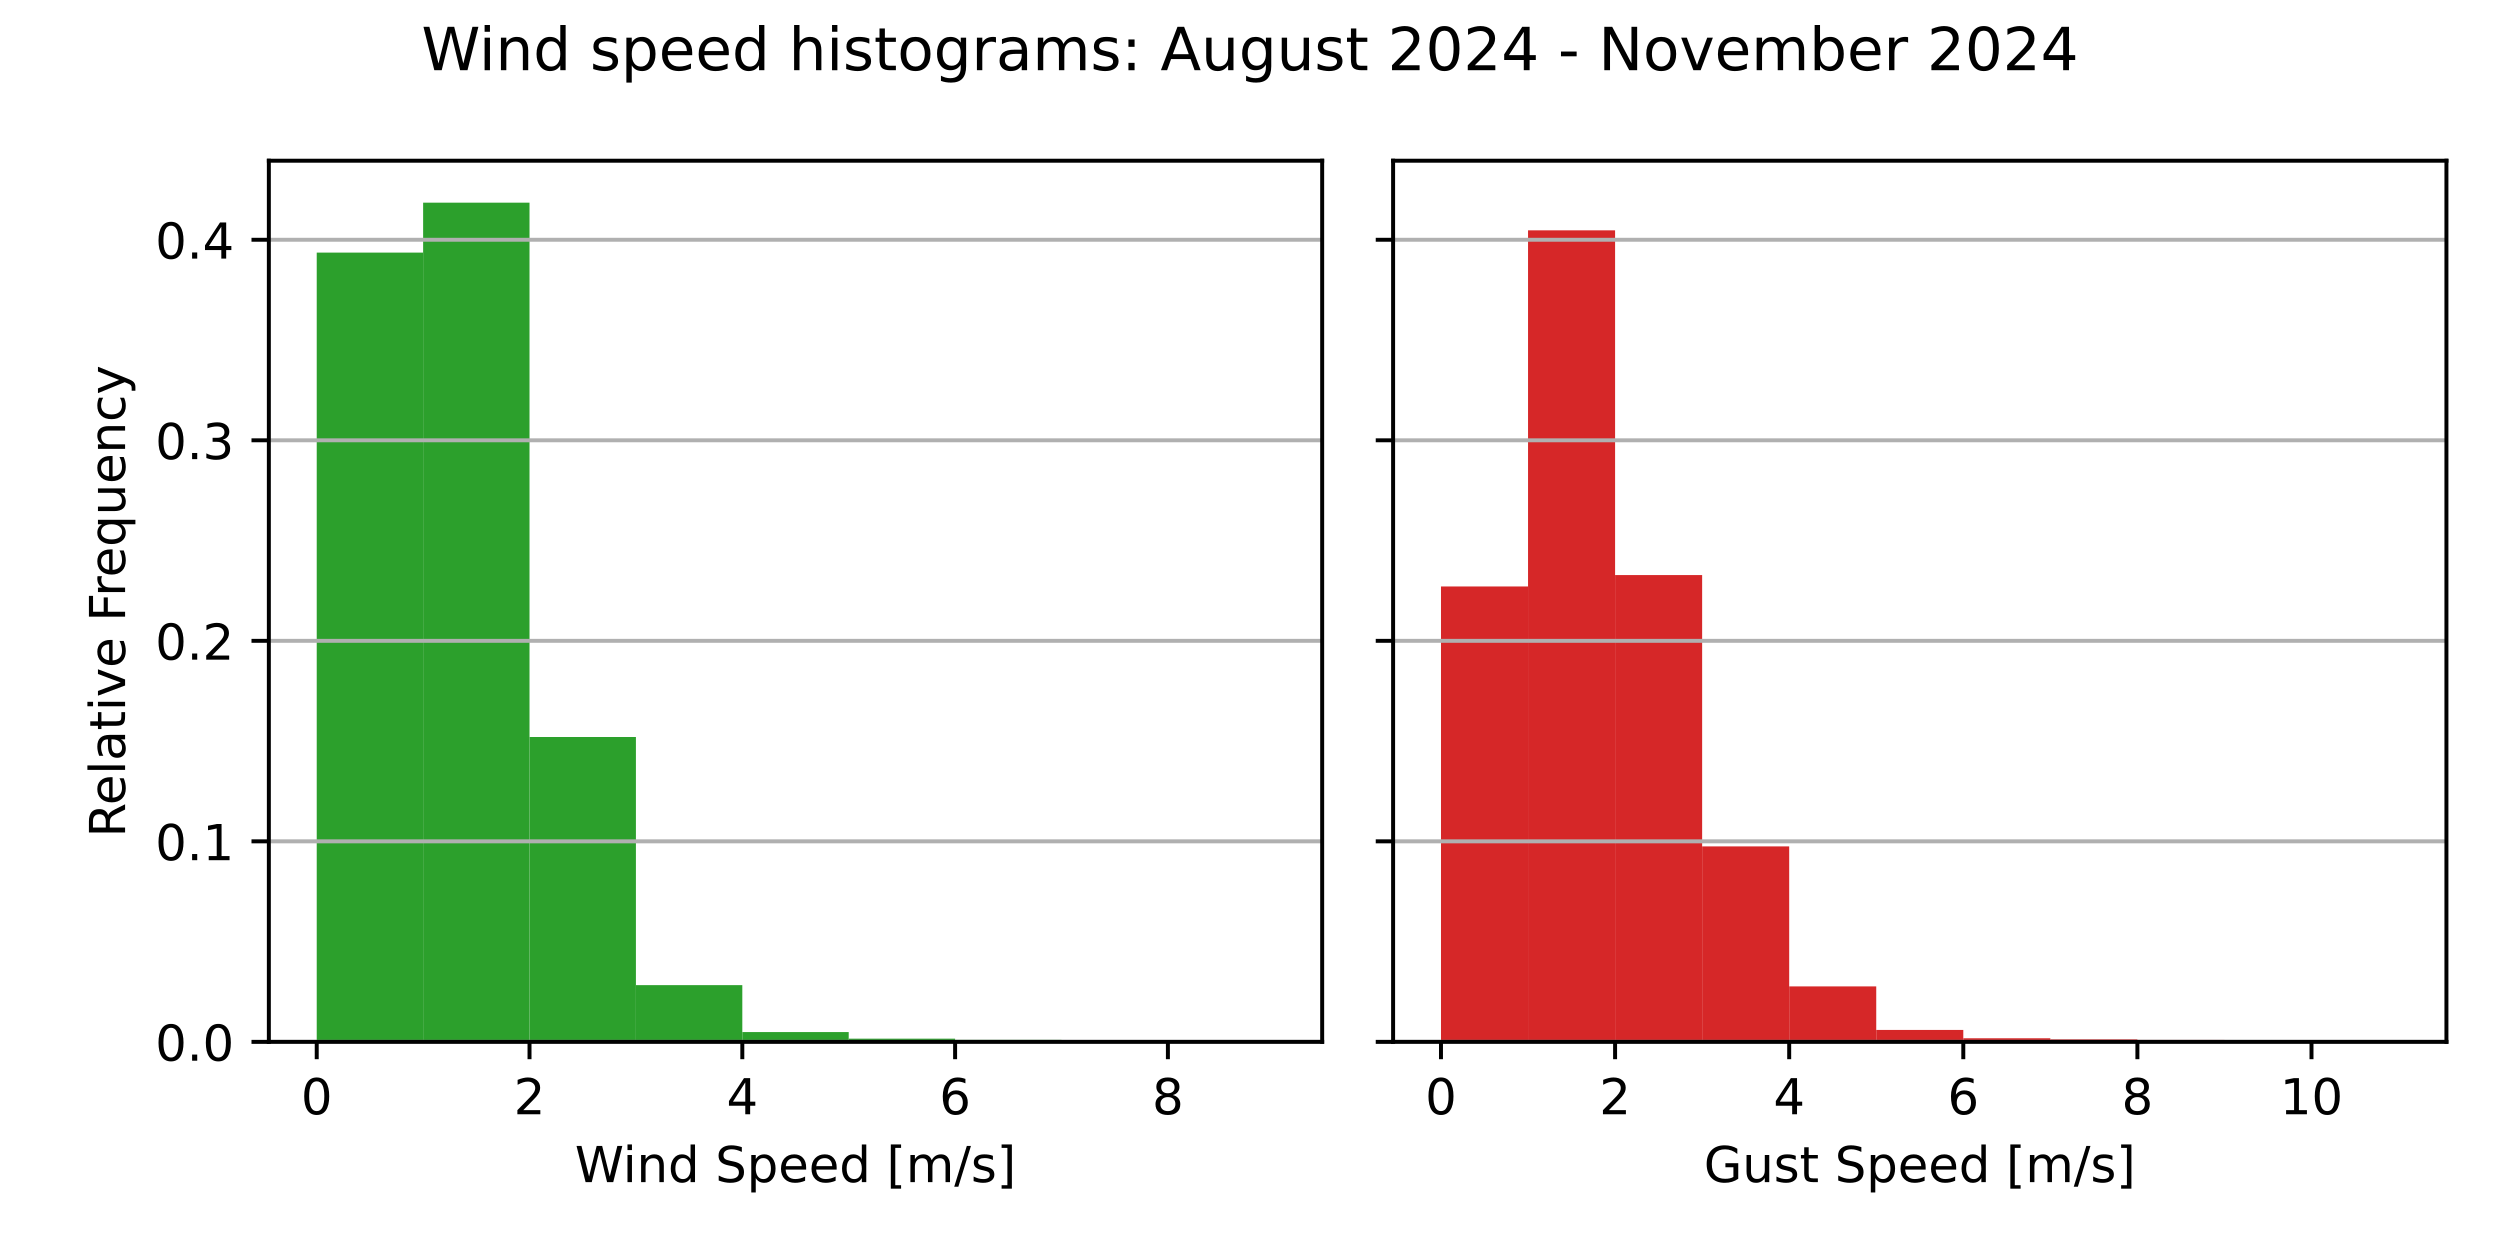
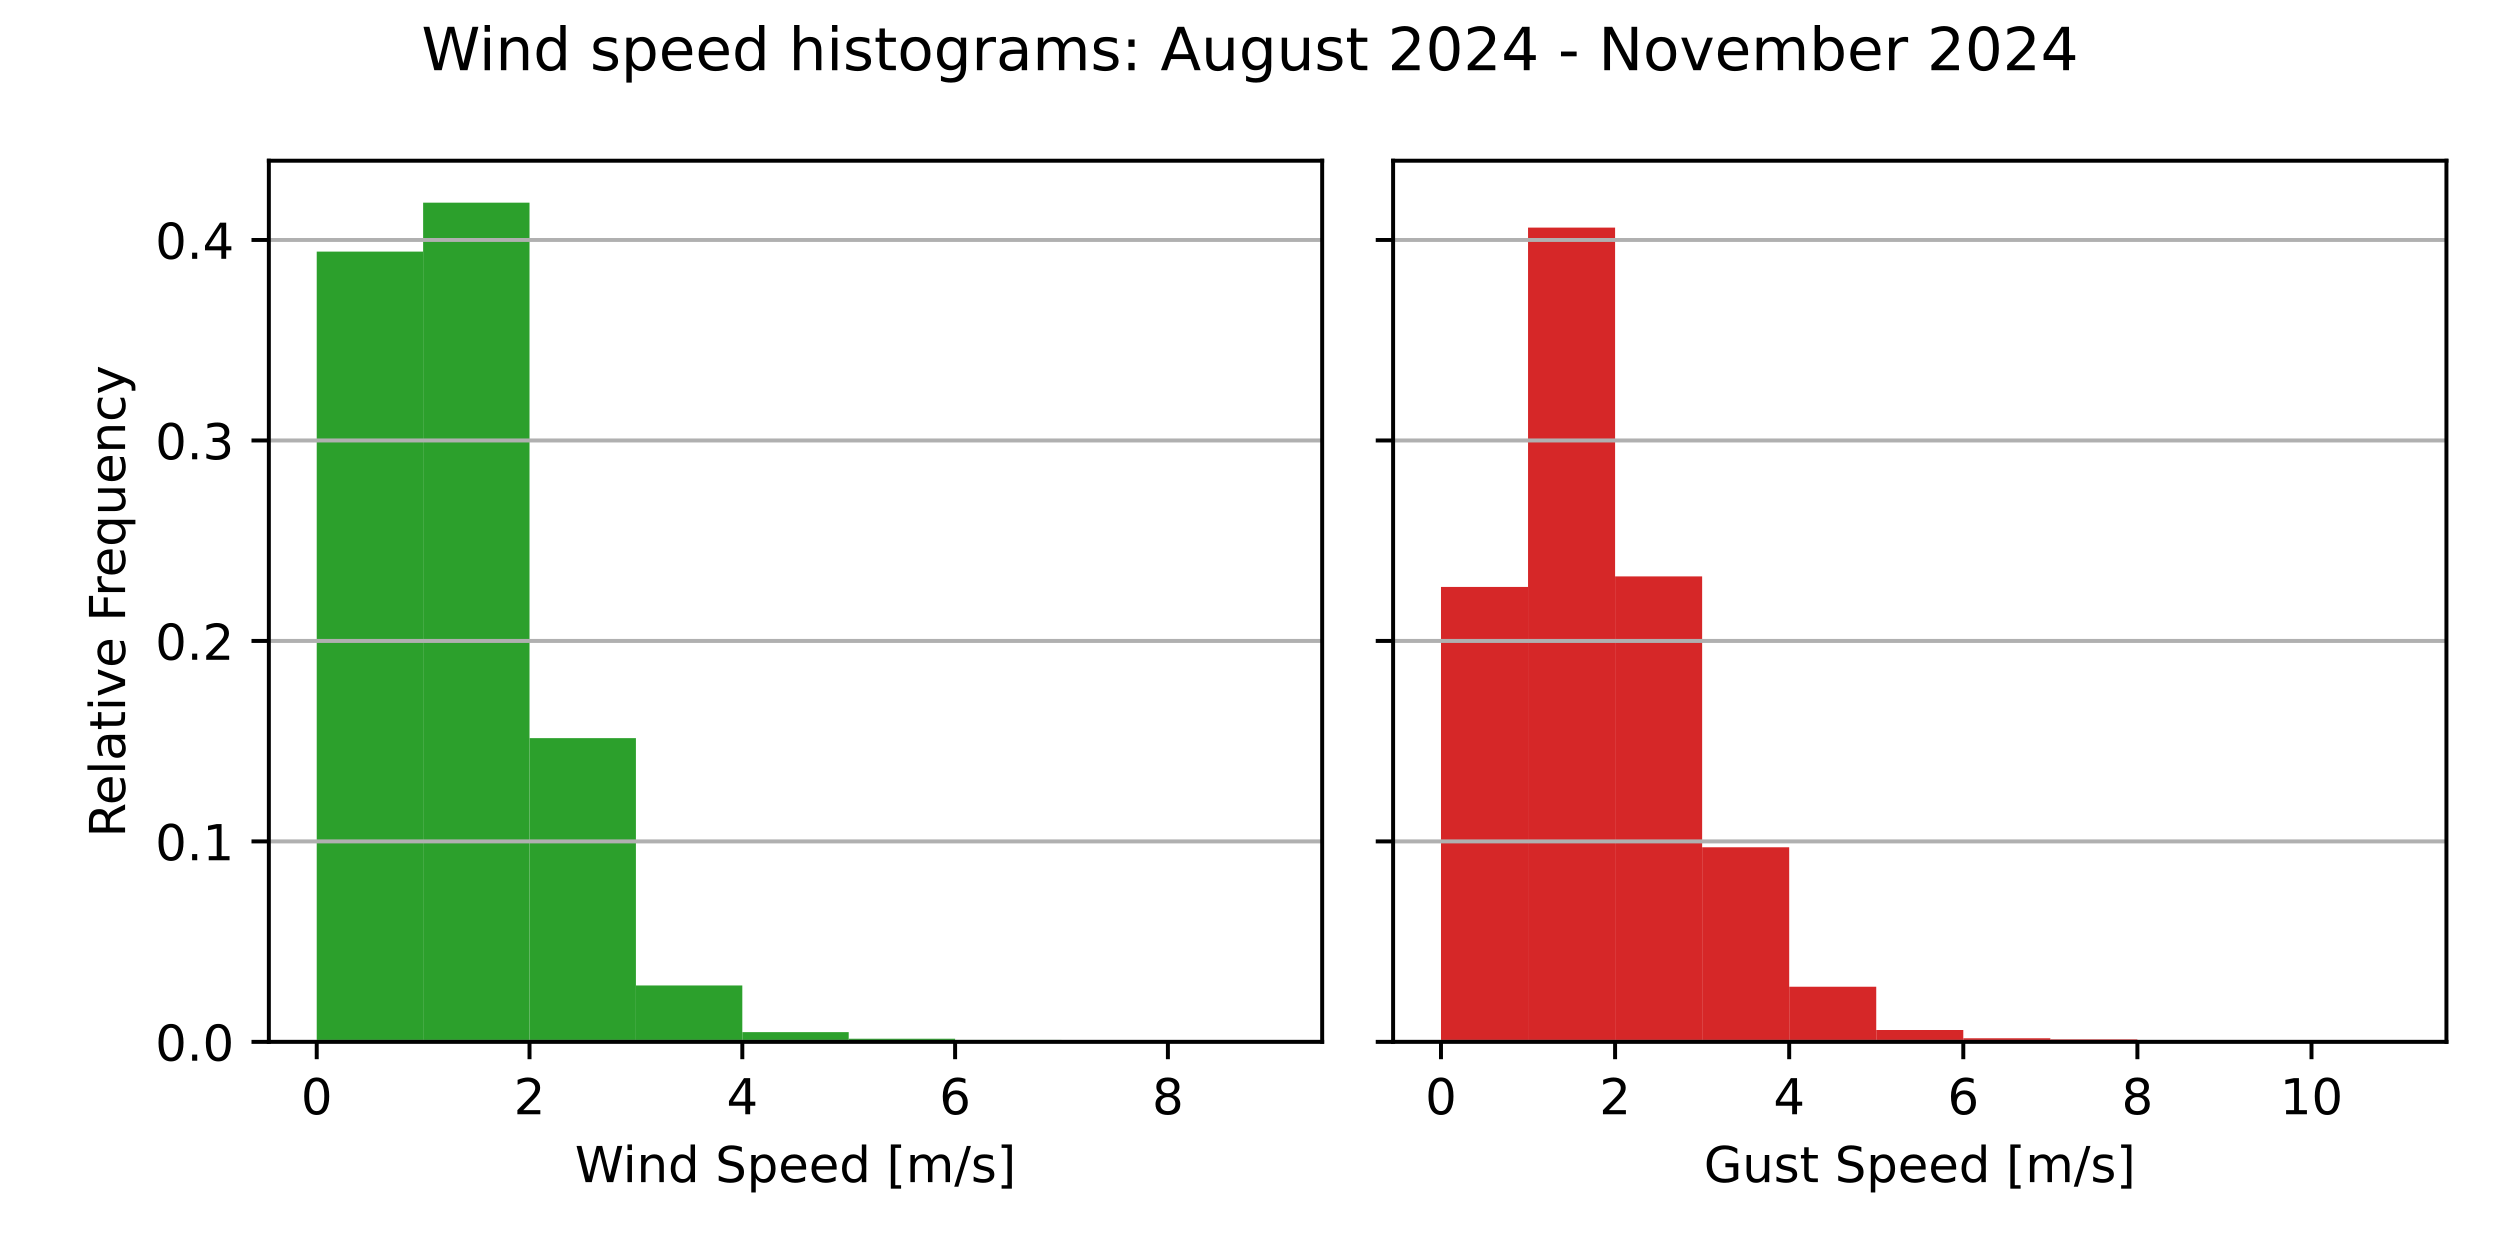
<svg xmlns="http://www.w3.org/2000/svg" xmlns:xlink="http://www.w3.org/1999/xlink" width="504pt" height="252pt" viewBox="0 0 504 252" version="1.1">
  <defs>
    <style type="text/css">*{stroke-linejoin: round; stroke-linecap: butt}</style>
  </defs>
  <g id="figure_1">
    <g id="patch_1">
      <path d="M 0 252  L 504 252  L 504 0  L 0 0  z " style="fill: #ffffff" />
    </g>
    <g id="axes_1">
      <g id="patch_2">
        <path d="M 54.2 210.04  L 266.55 210.04  L 266.55 32.4  L 54.2 32.4  z " style="fill: #ffffff" />
      </g>
      <g id="patch_3">
-         <path d="M 63.852 210.04  L 85.302 210.04  L 85.302 50.927  L 63.852 50.927  z " clip-path="url(#p590d085483)" style="fill: #2ca02c" />
+         <path d="M 63.852 210.04  L 85.302 210.04  L 85.302 50.722  L 63.852 50.722  z " clip-path="url(#p3d060047bb)" style="fill: #2ca02c" />
      </g>
      <g id="patch_4">
-         <path d="M 85.302 210.04  L 106.751 210.04  L 106.751 40.859  L 85.302 40.859  z " clip-path="url(#p590d085483)" style="fill: #2ca02c" />
+         <path d="M 85.302 210.04  L 106.751 210.04  L 106.751 40.859  L 85.302 40.859  z " clip-path="url(#p3d060047bb)" style="fill: #2ca02c" />
      </g>
      <g id="patch_5">
-         <path d="M 106.751 210.04  L 128.201 210.04  L 128.201 148.584  L 106.751 148.584  z " clip-path="url(#p590d085483)" style="fill: #2ca02c" />
+         <path d="M 106.751 210.04  L 128.201 210.04  L 128.201 148.804  L 106.751 148.804  z " clip-path="url(#p3d060047bb)" style="fill: #2ca02c" />
      </g>
      <g id="patch_6">
-         <path d="M 128.201 210.04  L 149.65 210.04  L 149.65 198.597  L 128.201 198.597  z " clip-path="url(#p590d085483)" style="fill: #2ca02c" />
+         <path d="M 128.201 210.04  L 149.65 210.04  L 149.65 198.669  L 128.201 198.669  z " clip-path="url(#p3d060047bb)" style="fill: #2ca02c" />
      </g>
      <g id="patch_7">
-         <path d="M 149.65 210.04  L 171.1 210.04  L 171.1 208.069  L 149.65 208.069  z " clip-path="url(#p590d085483)" style="fill: #2ca02c" />
+         <path d="M 149.65 210.04  L 171.1 210.04  L 171.1 208.081  L 149.65 208.081  z " clip-path="url(#p3d060047bb)" style="fill: #2ca02c" />
      </g>
      <g id="patch_8">
-         <path d="M 171.1 210.04  L 192.549 210.04  L 192.549 209.402  L 171.1 209.402  z " clip-path="url(#p590d085483)" style="fill: #2ca02c" />
+         <path d="M 171.1 210.04  L 192.549 210.04  L 192.549 209.406  L 171.1 209.406  z " clip-path="url(#p3d060047bb)" style="fill: #2ca02c" />
      </g>
      <g id="patch_9">
-         <path d="M 192.549 210.04  L 213.999 210.04  L 213.999 209.643  L 192.549 209.643  z " clip-path="url(#p590d085483)" style="fill: #2ca02c" />
+         <path d="M 192.549 210.04  L 213.999 210.04  L 213.999 209.645  L 192.549 209.645  z " clip-path="url(#p3d060047bb)" style="fill: #2ca02c" />
      </g>
      <g id="patch_10">
-         <path d="M 213.999 210.04  L 235.448 210.04  L 235.448 209.997  L 213.999 209.997  z " clip-path="url(#p590d085483)" style="fill: #2ca02c" />
+         <path d="M 213.999 210.04  L 235.448 210.04  L 235.448 209.998  L 213.999 209.998  z " clip-path="url(#p3d060047bb)" style="fill: #2ca02c" />
      </g>
      <g id="patch_11">
-         <path d="M 235.448 210.04  L 256.898 210.04  L 256.898 210.026  L 235.448 210.026  z " clip-path="url(#p590d085483)" style="fill: #2ca02c" />
+         <path d="M 235.448 210.04  L 256.898 210.04  L 256.898 210.026  L 235.448 210.026  z " clip-path="url(#p3d060047bb)" style="fill: #2ca02c" />
      </g>
      <g id="matplotlib.axis_1">
        <g id="xtick_1">
          <g id="line2d_1">
            <defs>
-               <path id="m6c59c858df" d="M 0 0  L 0 3.5  " style="stroke: #000000; stroke-width: 0.8" />
+               <path id="m83a199b4c3" d="M 0 0  L 0 3.5  " style="stroke: #000000; stroke-width: 0.8" />
            </defs>
            <g>
-               <use xlink:href="#m6c59c858df" x="63.852" y="210.04" style="stroke: #000000; stroke-width: 0.8" />
+               <use xlink:href="#m83a199b4c3" x="63.852" y="210.04" style="stroke: #000000; stroke-width: 0.8" />
            </g>
          </g>
          <g id="text_1">
            <g transform="translate(60.67102 224.6384) scale(0.1 -0.1)">
              <defs>
                <path id="DejaVuSans-30" d="M 2034 4250  Q 1547 4250 1301 3770  Q 1056 3291 1056 2328  Q 1056 1369 1301 889  Q 1547 409 2034 409  Q 2525 409 2770 889  Q 3016 1369 3016 2328  Q 3016 3291 2770 3770  Q 2525 4250 2034 4250  z M 2034 4750  Q 2819 4750 3233 4129  Q 3647 3509 3647 2328  Q 3647 1150 3233 529  Q 2819 -91 2034 -91  Q 1250 -91 836 529  Q 422 1150 422 2328  Q 422 3509 836 4129  Q 1250 4750 2034 4750  z " transform="scale(0.015625)" />
              </defs>
              <use xlink:href="#DejaVuSans-30" />
            </g>
          </g>
        </g>
        <g id="xtick_2">
          <g id="line2d_2">
            <g>
-               <use xlink:href="#m6c59c858df" x="106.751" y="210.04" style="stroke: #000000; stroke-width: 0.8" />
+               <use xlink:href="#m83a199b4c3" x="106.751" y="210.04" style="stroke: #000000; stroke-width: 0.8" />
            </g>
          </g>
          <g id="text_2">
            <g transform="translate(103.57 224.6384) scale(0.1 -0.1)">
              <defs>
                <path id="DejaVuSans-32" d="M 1228 531  L 3431 531  L 3431 0  L 469 0  L 469 531  Q 828 903 1448 1529  Q 2069 2156 2228 2338  Q 2531 2678 2651 2914  Q 2772 3150 2772 3378  Q 2772 3750 2511 3984  Q 2250 4219 1831 4219  Q 1534 4219 1204 4116  Q 875 4013 500 3803  L 500 4441  Q 881 4594 1212 4672  Q 1544 4750 1819 4750  Q 2544 4750 2975 4387  Q 3406 4025 3406 3419  Q 3406 3131 3298 2873  Q 3191 2616 2906 2266  Q 2828 2175 2409 1742  Q 1991 1309 1228 531  z " transform="scale(0.015625)" />
              </defs>
              <use xlink:href="#DejaVuSans-32" />
            </g>
          </g>
        </g>
        <g id="xtick_3">
          <g id="line2d_3">
            <g>
-               <use xlink:href="#m6c59c858df" x="149.65" y="210.04" style="stroke: #000000; stroke-width: 0.8" />
+               <use xlink:href="#m83a199b4c3" x="149.65" y="210.04" style="stroke: #000000; stroke-width: 0.8" />
            </g>
          </g>
          <g id="text_3">
            <g transform="translate(146.469 224.6384) scale(0.1 -0.1)">
              <defs>
                <path id="DejaVuSans-34" d="M 2419 4116  L 825 1625  L 2419 1625  L 2419 4116  z M 2253 4666  L 3047 4666  L 3047 1625  L 3713 1625  L 3713 1100  L 3047 1100  L 3047 0  L 2419 0  L 2419 1100  L 313 1100  L 313 1709  L 2253 4666  z " transform="scale(0.015625)" />
              </defs>
              <use xlink:href="#DejaVuSans-34" />
            </g>
          </g>
        </g>
        <g id="xtick_4">
          <g id="line2d_4">
            <g>
-               <use xlink:href="#m6c59c858df" x="192.549" y="210.04" style="stroke: #000000; stroke-width: 0.8" />
+               <use xlink:href="#m83a199b4c3" x="192.549" y="210.04" style="stroke: #000000; stroke-width: 0.8" />
            </g>
          </g>
          <g id="text_4">
            <g transform="translate(189.368 224.6384) scale(0.1 -0.1)">
              <defs>
                <path id="DejaVuSans-36" d="M 2113 2584  Q 1688 2584 1439 2293  Q 1191 2003 1191 1497  Q 1191 994 1439 701  Q 1688 409 2113 409  Q 2538 409 2786 701  Q 3034 994 3034 1497  Q 3034 2003 2786 2293  Q 2538 2584 2113 2584  z M 3366 4563  L 3366 3988  Q 3128 4100 2886 4159  Q 2644 4219 2406 4219  Q 1781 4219 1451 3797  Q 1122 3375 1075 2522  Q 1259 2794 1537 2939  Q 1816 3084 2150 3084  Q 2853 3084 3261 2657  Q 3669 2231 3669 1497  Q 3669 778 3244 343  Q 2819 -91 2113 -91  Q 1303 -91 875 529  Q 447 1150 447 2328  Q 447 3434 972 4092  Q 1497 4750 2381 4750  Q 2619 4750 2861 4703  Q 3103 4656 3366 4563  z " transform="scale(0.015625)" />
              </defs>
              <use xlink:href="#DejaVuSans-36" />
            </g>
          </g>
        </g>
        <g id="xtick_5">
          <g id="line2d_5">
            <g>
-               <use xlink:href="#m6c59c858df" x="235.448" y="210.04" style="stroke: #000000; stroke-width: 0.8" />
+               <use xlink:href="#m83a199b4c3" x="235.448" y="210.04" style="stroke: #000000; stroke-width: 0.8" />
            </g>
          </g>
          <g id="text_5">
            <g transform="translate(232.267 224.6384) scale(0.1 -0.1)">
              <defs>
                <path id="DejaVuSans-38" d="M 2034 2216  Q 1584 2216 1326 1975  Q 1069 1734 1069 1313  Q 1069 891 1326 650  Q 1584 409 2034 409  Q 2484 409 2743 651  Q 3003 894 3003 1313  Q 3003 1734 2745 1975  Q 2488 2216 2034 2216  z M 1403 2484  Q 997 2584 770 2862  Q 544 3141 544 3541  Q 544 4100 942 4425  Q 1341 4750 2034 4750  Q 2731 4750 3128 4425  Q 3525 4100 3525 3541  Q 3525 3141 3298 2862  Q 3072 2584 2669 2484  Q 3125 2378 3379 2068  Q 3634 1759 3634 1313  Q 3634 634 3220 271  Q 2806 -91 2034 -91  Q 1263 -91 848 271  Q 434 634 434 1313  Q 434 1759 690 2068  Q 947 2378 1403 2484  z M 1172 3481  Q 1172 3119 1398 2916  Q 1625 2713 2034 2713  Q 2441 2713 2670 2916  Q 2900 3119 2900 3481  Q 2900 3844 2670 4047  Q 2441 4250 2034 4250  Q 1625 4250 1398 4047  Q 1172 3844 1172 3481  z " transform="scale(0.015625)" />
              </defs>
              <use xlink:href="#DejaVuSans-38" />
            </g>
          </g>
        </g>
        <g id="text_6">
          <g transform="translate(115.8969 238.3166) scale(0.1 -0.1)">
            <defs>
              <path id="DejaVuSans-57" d="M 213 4666  L 850 4666  L 1831 722  L 2809 4666  L 3519 4666  L 4500 722  L 5478 4666  L 6119 4666  L 4947 0  L 4153 0  L 3169 4050  L 2175 0  L 1381 0  L 213 4666  z " transform="scale(0.015625)" />
              <path id="DejaVuSans-69" d="M 603 3500  L 1178 3500  L 1178 0  L 603 0  L 603 3500  z M 603 4863  L 1178 4863  L 1178 4134  L 603 4134  L 603 4863  z " transform="scale(0.015625)" />
              <path id="DejaVuSans-6e" d="M 3513 2113  L 3513 0  L 2938 0  L 2938 2094  Q 2938 2591 2744 2837  Q 2550 3084 2163 3084  Q 1697 3084 1428 2787  Q 1159 2491 1159 1978  L 1159 0  L 581 0  L 581 3500  L 1159 3500  L 1159 2956  Q 1366 3272 1645 3428  Q 1925 3584 2291 3584  Q 2894 3584 3203 3211  Q 3513 2838 3513 2113  z " transform="scale(0.015625)" />
              <path id="DejaVuSans-64" d="M 2906 2969  L 2906 4863  L 3481 4863  L 3481 0  L 2906 0  L 2906 525  Q 2725 213 2448 61  Q 2172 -91 1784 -91  Q 1150 -91 751 415  Q 353 922 353 1747  Q 353 2572 751 3078  Q 1150 3584 1784 3584  Q 2172 3584 2448 3432  Q 2725 3281 2906 2969  z M 947 1747  Q 947 1113 1208 752  Q 1469 391 1925 391  Q 2381 391 2643 752  Q 2906 1113 2906 1747  Q 2906 2381 2643 2742  Q 2381 3103 1925 3103  Q 1469 3103 1208 2742  Q 947 2381 947 1747  z " transform="scale(0.015625)" />
              <path id="DejaVuSans-20" transform="scale(0.015625)" />
              <path id="DejaVuSans-53" d="M 3425 4513  L 3425 3897  Q 3066 4069 2747 4153  Q 2428 4238 2131 4238  Q 1616 4238 1336 4038  Q 1056 3838 1056 3469  Q 1056 3159 1242 3001  Q 1428 2844 1947 2747  L 2328 2669  Q 3034 2534 3370 2195  Q 3706 1856 3706 1288  Q 3706 609 3251 259  Q 2797 -91 1919 -91  Q 1588 -91 1214 -16  Q 841 59 441 206  L 441 856  Q 825 641 1194 531  Q 1563 422 1919 422  Q 2459 422 2753 634  Q 3047 847 3047 1241  Q 3047 1584 2836 1778  Q 2625 1972 2144 2069  L 1759 2144  Q 1053 2284 737 2584  Q 422 2884 422 3419  Q 422 4038 858 4394  Q 1294 4750 2059 4750  Q 2388 4750 2728 4690  Q 3069 4631 3425 4513  z " transform="scale(0.015625)" />
              <path id="DejaVuSans-70" d="M 1159 525  L 1159 -1331  L 581 -1331  L 581 3500  L 1159 3500  L 1159 2969  Q 1341 3281 1617 3432  Q 1894 3584 2278 3584  Q 2916 3584 3314 3078  Q 3713 2572 3713 1747  Q 3713 922 3314 415  Q 2916 -91 2278 -91  Q 1894 -91 1617 61  Q 1341 213 1159 525  z M 3116 1747  Q 3116 2381 2855 2742  Q 2594 3103 2138 3103  Q 1681 3103 1420 2742  Q 1159 2381 1159 1747  Q 1159 1113 1420 752  Q 1681 391 2138 391  Q 2594 391 2855 752  Q 3116 1113 3116 1747  z " transform="scale(0.015625)" />
              <path id="DejaVuSans-65" d="M 3597 1894  L 3597 1613  L 953 1613  Q 991 1019 1311 708  Q 1631 397 2203 397  Q 2534 397 2845 478  Q 3156 559 3463 722  L 3463 178  Q 3153 47 2828 -22  Q 2503 -91 2169 -91  Q 1331 -91 842 396  Q 353 884 353 1716  Q 353 2575 817 3079  Q 1281 3584 2069 3584  Q 2775 3584 3186 3129  Q 3597 2675 3597 1894  z M 3022 2063  Q 3016 2534 2758 2815  Q 2500 3097 2075 3097  Q 1594 3097 1305 2825  Q 1016 2553 972 2059  L 3022 2063  z " transform="scale(0.015625)" />
              <path id="DejaVuSans-5b" d="M 550 4863  L 1875 4863  L 1875 4416  L 1125 4416  L 1125 -397  L 1875 -397  L 1875 -844  L 550 -844  L 550 4863  z " transform="scale(0.015625)" />
              <path id="DejaVuSans-6d" d="M 3328 2828  Q 3544 3216 3844 3400  Q 4144 3584 4550 3584  Q 5097 3584 5394 3201  Q 5691 2819 5691 2113  L 5691 0  L 5113 0  L 5113 2094  Q 5113 2597 4934 2840  Q 4756 3084 4391 3084  Q 3944 3084 3684 2787  Q 3425 2491 3425 1978  L 3425 0  L 2847 0  L 2847 2094  Q 2847 2600 2669 2842  Q 2491 3084 2119 3084  Q 1678 3084 1418 2786  Q 1159 2488 1159 1978  L 1159 0  L 581 0  L 581 3500  L 1159 3500  L 1159 2956  Q 1356 3278 1631 3431  Q 1906 3584 2284 3584  Q 2666 3584 2933 3390  Q 3200 3197 3328 2828  z " transform="scale(0.015625)" />
              <path id="DejaVuSans-2f" d="M 1625 4666  L 2156 4666  L 531 -594  L 0 -594  L 1625 4666  z " transform="scale(0.015625)" />
              <path id="DejaVuSans-73" d="M 2834 3397  L 2834 2853  Q 2591 2978 2328 3040  Q 2066 3103 1784 3103  Q 1356 3103 1142 2972  Q 928 2841 928 2578  Q 928 2378 1081 2264  Q 1234 2150 1697 2047  L 1894 2003  Q 2506 1872 2764 1633  Q 3022 1394 3022 966  Q 3022 478 2636 193  Q 2250 -91 1575 -91  Q 1294 -91 989 -36  Q 684 19 347 128  L 347 722  Q 666 556 975 473  Q 1284 391 1588 391  Q 1994 391 2212 530  Q 2431 669 2431 922  Q 2431 1156 2273 1281  Q 2116 1406 1581 1522  L 1381 1569  Q 847 1681 609 1914  Q 372 2147 372 2553  Q 372 3047 722 3315  Q 1072 3584 1716 3584  Q 2034 3584 2315 3537  Q 2597 3491 2834 3397  z " transform="scale(0.015625)" />
              <path id="DejaVuSans-5d" d="M 1947 4863  L 1947 -844  L 622 -844  L 622 -397  L 1369 -397  L 1369 4416  L 622 4416  L 622 4863  L 1947 4863  z " transform="scale(0.015625)" />
            </defs>
            <use xlink:href="#DejaVuSans-57" />
            <use xlink:href="#DejaVuSans-69" x="96.627" />
            <use xlink:href="#DejaVuSans-6e" x="124.41" />
            <use xlink:href="#DejaVuSans-64" x="187.789" />
            <use xlink:href="#DejaVuSans-20" x="251.266" />
            <use xlink:href="#DejaVuSans-53" x="283.053" />
            <use xlink:href="#DejaVuSans-70" x="346.529" />
            <use xlink:href="#DejaVuSans-65" x="410.006" />
            <use xlink:href="#DejaVuSans-65" x="471.529" />
            <use xlink:href="#DejaVuSans-64" x="533.053" />
            <use xlink:href="#DejaVuSans-20" x="596.529" />
            <use xlink:href="#DejaVuSans-5b" x="628.316" />
            <use xlink:href="#DejaVuSans-6d" x="667.33" />
            <use xlink:href="#DejaVuSans-2f" x="764.742" />
            <use xlink:href="#DejaVuSans-73" x="798.434" />
            <use xlink:href="#DejaVuSans-5d" x="850.533" />
          </g>
        </g>
      </g>
      <g id="matplotlib.axis_2">
        <g id="ytick_1">
          <g id="line2d_6">
-             <path d="M 54.2 210.04  L 266.55 210.04  " clip-path="url(#p590d085483)" style="fill: none; stroke: #b0b0b0; stroke-width: 0.8; stroke-linecap: square" />
+             <path d="M 54.2 210.04  L 266.55 210.04  " clip-path="url(#p3d060047bb)" style="fill: none; stroke: #b0b0b0; stroke-width: 0.8; stroke-linecap: square" />
          </g>
          <g id="line2d_7">
            <defs>
-               <path id="mb89ee8b2ed" d="M 0 0  L -3.5 0  " style="stroke: #000000; stroke-width: 0.8" />
+               <path id="mc10ee9597a" d="M 0 0  L -3.5 0  " style="stroke: #000000; stroke-width: 0.8" />
            </defs>
            <g>
-               <use xlink:href="#mb89ee8b2ed" x="54.2" y="210.04" style="stroke: #000000; stroke-width: 0.8" />
+               <use xlink:href="#mc10ee9597a" x="54.2" y="210.04" style="stroke: #000000; stroke-width: 0.8" />
            </g>
          </g>
          <g id="text_7">
            <g transform="translate(31.29688 213.8392) scale(0.1 -0.1)">
              <defs>
                <path id="DejaVuSans-2e" d="M 684 794  L 1344 794  L 1344 0  L 684 0  L 684 794  z " transform="scale(0.015625)" />
              </defs>
              <use xlink:href="#DejaVuSans-30" />
              <use xlink:href="#DejaVuSans-2e" x="63.623" />
              <use xlink:href="#DejaVuSans-30" x="95.41" />
            </g>
          </g>
        </g>
        <g id="ytick_2">
          <g id="line2d_8">
-             <path d="M 54.2 169.614  L 266.55 169.614  " clip-path="url(#p590d085483)" style="fill: none; stroke: #b0b0b0; stroke-width: 0.8; stroke-linecap: square" />
+             <path d="M 54.2 169.625  L 266.55 169.625  " clip-path="url(#p3d060047bb)" style="fill: none; stroke: #b0b0b0; stroke-width: 0.8; stroke-linecap: square" />
          </g>
          <g id="line2d_9">
            <g>
-               <use xlink:href="#mb89ee8b2ed" x="54.2" y="169.614" style="stroke: #000000; stroke-width: 0.8" />
+               <use xlink:href="#mc10ee9597a" x="54.2" y="169.625" style="stroke: #000000; stroke-width: 0.8" />
            </g>
          </g>
          <g id="text_8">
-             <g transform="translate(31.29688 173.4136) scale(0.1 -0.1)">
+             <g transform="translate(31.29688 173.4243) scale(0.1 -0.1)">
              <defs>
                <path id="DejaVuSans-31" d="M 794 531  L 1825 531  L 1825 4091  L 703 3866  L 703 4441  L 1819 4666  L 2450 4666  L 2450 531  L 3481 531  L 3481 0  L 794 0  L 794 531  z " transform="scale(0.015625)" />
              </defs>
              <use xlink:href="#DejaVuSans-30" />
              <use xlink:href="#DejaVuSans-2e" x="63.623" />
              <use xlink:href="#DejaVuSans-31" x="95.41" />
            </g>
          </g>
        </g>
        <g id="ytick_3">
          <g id="line2d_10">
-             <path d="M 54.2 129.189  L 266.55 129.189  " clip-path="url(#p590d085483)" style="fill: none; stroke: #b0b0b0; stroke-width: 0.8; stroke-linecap: square" />
+             <path d="M 54.2 129.21  L 266.55 129.21  " clip-path="url(#p3d060047bb)" style="fill: none; stroke: #b0b0b0; stroke-width: 0.8; stroke-linecap: square" />
          </g>
          <g id="line2d_11">
            <g>
-               <use xlink:href="#mb89ee8b2ed" x="54.2" y="129.189" style="stroke: #000000; stroke-width: 0.8" />
+               <use xlink:href="#mc10ee9597a" x="54.2" y="129.21" style="stroke: #000000; stroke-width: 0.8" />
            </g>
          </g>
          <g id="text_9">
-             <g transform="translate(31.29688 132.988) scale(0.1 -0.1)">
+             <g transform="translate(31.29688 133.0094) scale(0.1 -0.1)">
              <use xlink:href="#DejaVuSans-30" />
              <use xlink:href="#DejaVuSans-2e" x="63.623" />
              <use xlink:href="#DejaVuSans-32" x="95.41" />
            </g>
          </g>
        </g>
        <g id="ytick_4">
          <g id="line2d_12">
-             <path d="M 54.2 88.763  L 266.55 88.763  " clip-path="url(#p590d085483)" style="fill: none; stroke: #b0b0b0; stroke-width: 0.8; stroke-linecap: square" />
+             <path d="M 54.2 88.795  L 266.55 88.795  " clip-path="url(#p3d060047bb)" style="fill: none; stroke: #b0b0b0; stroke-width: 0.8; stroke-linecap: square" />
          </g>
          <g id="line2d_13">
            <g>
-               <use xlink:href="#mb89ee8b2ed" x="54.2" y="88.763" style="stroke: #000000; stroke-width: 0.8" />
+               <use xlink:href="#mc10ee9597a" x="54.2" y="88.795" style="stroke: #000000; stroke-width: 0.8" />
            </g>
          </g>
          <g id="text_10">
-             <g transform="translate(31.29688 92.56238) scale(0.1 -0.1)">
+             <g transform="translate(31.29688 92.59451) scale(0.1 -0.1)">
              <defs>
                <path id="DejaVuSans-33" d="M 2597 2516  Q 3050 2419 3304 2112  Q 3559 1806 3559 1356  Q 3559 666 3084 287  Q 2609 -91 1734 -91  Q 1441 -91 1130 -33  Q 819 25 488 141  L 488 750  Q 750 597 1062 519  Q 1375 441 1716 441  Q 2309 441 2620 675  Q 2931 909 2931 1356  Q 2931 1769 2642 2001  Q 2353 2234 1838 2234  L 1294 2234  L 1294 2753  L 1863 2753  Q 2328 2753 2575 2939  Q 2822 3125 2822 3475  Q 2822 3834 2567 4026  Q 2313 4219 1838 4219  Q 1578 4219 1281 4162  Q 984 4106 628 3988  L 628 4550  Q 988 4650 1302 4700  Q 1616 4750 1894 4750  Q 2613 4750 3031 4423  Q 3450 4097 3450 3541  Q 3450 3153 3228 2886  Q 3006 2619 2597 2516  z " transform="scale(0.015625)" />
              </defs>
              <use xlink:href="#DejaVuSans-30" />
              <use xlink:href="#DejaVuSans-2e" x="63.623" />
              <use xlink:href="#DejaVuSans-33" x="95.41" />
            </g>
          </g>
        </g>
        <g id="ytick_5">
          <g id="line2d_14">
-             <path d="M 54.2 48.338  L 266.55 48.338  " clip-path="url(#p590d085483)" style="fill: none; stroke: #b0b0b0; stroke-width: 0.8; stroke-linecap: square" />
+             <path d="M 54.2 48.38  L 266.55 48.38  " clip-path="url(#p3d060047bb)" style="fill: none; stroke: #b0b0b0; stroke-width: 0.8; stroke-linecap: square" />
          </g>
          <g id="line2d_15">
            <g>
-               <use xlink:href="#mb89ee8b2ed" x="54.2" y="48.338" style="stroke: #000000; stroke-width: 0.8" />
+               <use xlink:href="#mc10ee9597a" x="54.2" y="48.38" style="stroke: #000000; stroke-width: 0.8" />
            </g>
          </g>
          <g id="text_11">
-             <g transform="translate(31.29688 52.13677) scale(0.1 -0.1)">
+             <g transform="translate(31.29688 52.17961) scale(0.1 -0.1)">
              <use xlink:href="#DejaVuSans-30" />
              <use xlink:href="#DejaVuSans-2e" x="63.623" />
              <use xlink:href="#DejaVuSans-34" x="95.41" />
            </g>
          </g>
        </g>
        <g id="text_12">
          <g transform="translate(25.21719 168.8028) rotate(-90) scale(0.1 -0.1)">
            <defs>
              <path id="DejaVuSans-52" d="M 2841 2188  Q 3044 2119 3236 1894  Q 3428 1669 3622 1275  L 4263 0  L 3584 0  L 2988 1197  Q 2756 1666 2539 1819  Q 2322 1972 1947 1972  L 1259 1972  L 1259 0  L 628 0  L 628 4666  L 2053 4666  Q 2853 4666 3247 4331  Q 3641 3997 3641 3322  Q 3641 2881 3436 2590  Q 3231 2300 2841 2188  z M 1259 4147  L 1259 2491  L 2053 2491  Q 2509 2491 2742 2702  Q 2975 2913 2975 3322  Q 2975 3731 2742 3939  Q 2509 4147 2053 4147  L 1259 4147  z " transform="scale(0.015625)" />
              <path id="DejaVuSans-6c" d="M 603 4863  L 1178 4863  L 1178 0  L 603 0  L 603 4863  z " transform="scale(0.015625)" />
              <path id="DejaVuSans-61" d="M 2194 1759  Q 1497 1759 1228 1600  Q 959 1441 959 1056  Q 959 750 1161 570  Q 1363 391 1709 391  Q 2188 391 2477 730  Q 2766 1069 2766 1631  L 2766 1759  L 2194 1759  z M 3341 1997  L 3341 0  L 2766 0  L 2766 531  Q 2569 213 2275 61  Q 1981 -91 1556 -91  Q 1019 -91 701 211  Q 384 513 384 1019  Q 384 1609 779 1909  Q 1175 2209 1959 2209  L 2766 2209  L 2766 2266  Q 2766 2663 2505 2880  Q 2244 3097 1772 3097  Q 1472 3097 1187 3025  Q 903 2953 641 2809  L 641 3341  Q 956 3463 1253 3523  Q 1550 3584 1831 3584  Q 2591 3584 2966 3190  Q 3341 2797 3341 1997  z " transform="scale(0.015625)" />
              <path id="DejaVuSans-74" d="M 1172 4494  L 1172 3500  L 2356 3500  L 2356 3053  L 1172 3053  L 1172 1153  Q 1172 725 1289 603  Q 1406 481 1766 481  L 2356 481  L 2356 0  L 1766 0  Q 1100 0 847 248  Q 594 497 594 1153  L 594 3053  L 172 3053  L 172 3500  L 594 3500  L 594 4494  L 1172 4494  z " transform="scale(0.015625)" />
              <path id="DejaVuSans-76" d="M 191 3500  L 800 3500  L 1894 563  L 2988 3500  L 3597 3500  L 2284 0  L 1503 0  L 191 3500  z " transform="scale(0.015625)" />
              <path id="DejaVuSans-46" d="M 628 4666  L 3309 4666  L 3309 4134  L 1259 4134  L 1259 2759  L 3109 2759  L 3109 2228  L 1259 2228  L 1259 0  L 628 0  L 628 4666  z " transform="scale(0.015625)" />
              <path id="DejaVuSans-72" d="M 2631 2963  Q 2534 3019 2420 3045  Q 2306 3072 2169 3072  Q 1681 3072 1420 2755  Q 1159 2438 1159 1844  L 1159 0  L 581 0  L 581 3500  L 1159 3500  L 1159 2956  Q 1341 3275 1631 3429  Q 1922 3584 2338 3584  Q 2397 3584 2469 3576  Q 2541 3569 2628 3553  L 2631 2963  z " transform="scale(0.015625)" />
              <path id="DejaVuSans-71" d="M 947 1747  Q 947 1113 1208 752  Q 1469 391 1925 391  Q 2381 391 2643 752  Q 2906 1113 2906 1747  Q 2906 2381 2643 2742  Q 2381 3103 1925 3103  Q 1469 3103 1208 2742  Q 947 2381 947 1747  z M 2906 525  Q 2725 213 2448 61  Q 2172 -91 1784 -91  Q 1150 -91 751 415  Q 353 922 353 1747  Q 353 2572 751 3078  Q 1150 3584 1784 3584  Q 2172 3584 2448 3432  Q 2725 3281 2906 2969  L 2906 3500  L 3481 3500  L 3481 -1331  L 2906 -1331  L 2906 525  z " transform="scale(0.015625)" />
              <path id="DejaVuSans-75" d="M 544 1381  L 544 3500  L 1119 3500  L 1119 1403  Q 1119 906 1312 657  Q 1506 409 1894 409  Q 2359 409 2629 706  Q 2900 1003 2900 1516  L 2900 3500  L 3475 3500  L 3475 0  L 2900 0  L 2900 538  Q 2691 219 2414 64  Q 2138 -91 1772 -91  Q 1169 -91 856 284  Q 544 659 544 1381  z M 1991 3584  L 1991 3584  z " transform="scale(0.015625)" />
              <path id="DejaVuSans-63" d="M 3122 3366  L 3122 2828  Q 2878 2963 2633 3030  Q 2388 3097 2138 3097  Q 1578 3097 1268 2742  Q 959 2388 959 1747  Q 959 1106 1268 751  Q 1578 397 2138 397  Q 2388 397 2633 464  Q 2878 531 3122 666  L 3122 134  Q 2881 22 2623 -34  Q 2366 -91 2075 -91  Q 1284 -91 818 406  Q 353 903 353 1747  Q 353 2603 823 3093  Q 1294 3584 2113 3584  Q 2378 3584 2631 3529  Q 2884 3475 3122 3366  z " transform="scale(0.015625)" />
              <path id="DejaVuSans-79" d="M 2059 -325  Q 1816 -950 1584 -1140  Q 1353 -1331 966 -1331  L 506 -1331  L 506 -850  L 844 -850  Q 1081 -850 1212 -737  Q 1344 -625 1503 -206  L 1606 56  L 191 3500  L 800 3500  L 1894 763  L 2988 3500  L 3597 3500  L 2059 -325  z " transform="scale(0.015625)" />
            </defs>
            <use xlink:href="#DejaVuSans-52" />
            <use xlink:href="#DejaVuSans-65" x="64.982" />
            <use xlink:href="#DejaVuSans-6c" x="126.506" />
            <use xlink:href="#DejaVuSans-61" x="154.289" />
            <use xlink:href="#DejaVuSans-74" x="215.568" />
            <use xlink:href="#DejaVuSans-69" x="254.777" />
            <use xlink:href="#DejaVuSans-76" x="282.561" />
            <use xlink:href="#DejaVuSans-65" x="341.74" />
            <use xlink:href="#DejaVuSans-20" x="403.264" />
            <use xlink:href="#DejaVuSans-46" x="435.051" />
            <use xlink:href="#DejaVuSans-72" x="485.32" />
            <use xlink:href="#DejaVuSans-65" x="524.184" />
            <use xlink:href="#DejaVuSans-71" x="585.707" />
            <use xlink:href="#DejaVuSans-75" x="649.184" />
            <use xlink:href="#DejaVuSans-65" x="712.562" />
            <use xlink:href="#DejaVuSans-6e" x="774.086" />
            <use xlink:href="#DejaVuSans-63" x="837.465" />
            <use xlink:href="#DejaVuSans-79" x="892.445" />
          </g>
        </g>
      </g>
      <g id="patch_12">
        <path d="M 54.2 210.04  L 54.2 32.4  " style="fill: none; stroke: #000000; stroke-width: 0.8; stroke-linejoin: miter; stroke-linecap: square" />
      </g>
      <g id="patch_13">
        <path d="M 266.55 210.04  L 266.55 32.4  " style="fill: none; stroke: #000000; stroke-width: 0.8; stroke-linejoin: miter; stroke-linecap: square" />
      </g>
      <g id="patch_14">
        <path d="M 54.2 210.04  L 266.55 210.04  " style="fill: none; stroke: #000000; stroke-width: 0.8; stroke-linejoin: miter; stroke-linecap: square" />
      </g>
      <g id="patch_15">
        <path d="M 54.2 32.4  L 266.55 32.4  " style="fill: none; stroke: #000000; stroke-width: 0.8; stroke-linejoin: miter; stroke-linecap: square" />
      </g>
    </g>
    <g id="axes_2">
      <g id="patch_16">
        <path d="M 280.85 210.04  L 493.2 210.04  L 493.2 32.4  L 280.85 32.4  z " style="fill: #ffffff" />
      </g>
      <g id="patch_17">
-         <path d="M 290.502 210.04  L 308.052 210.04  L 308.052 118.225  L 290.502 118.225  z " clip-path="url(#p78427567a5)" style="fill: #d62728" />
+         <path d="M 290.502 210.04  L 308.052 210.04  L 308.052 118.327  L 290.502 118.327  z " clip-path="url(#paf9a40fc06)" style="fill: #d62728" />
      </g>
      <g id="patch_18">
-         <path d="M 308.052 210.04  L 325.601 210.04  L 325.601 46.432  L 308.052 46.432  z " clip-path="url(#p78427567a5)" style="fill: #d62728" />
+         <path d="M 308.052 210.04  L 325.601 210.04  L 325.601 45.889  L 308.052 45.889  z " clip-path="url(#paf9a40fc06)" style="fill: #d62728" />
      </g>
      <g id="patch_19">
-         <path d="M 325.601 210.04  L 343.151 210.04  L 343.151 115.928  L 325.601 115.928  z " clip-path="url(#p78427567a5)" style="fill: #d62728" />
+         <path d="M 325.601 210.04  L 343.151 210.04  L 343.151 116.199  L 325.601 116.199  z " clip-path="url(#paf9a40fc06)" style="fill: #d62728" />
      </g>
      <g id="patch_20">
-         <path d="M 343.151 210.04  L 360.701 210.04  L 360.701 170.634  L 343.151 170.634  z " clip-path="url(#p78427567a5)" style="fill: #d62728" />
+         <path d="M 343.151 210.04  L 360.701 210.04  L 360.701 170.813  L 343.151 170.813  z " clip-path="url(#paf9a40fc06)" style="fill: #d62728" />
      </g>
      <g id="patch_21">
-         <path d="M 360.701 210.04  L 378.25 210.04  L 378.25 198.852  L 360.701 198.852  z " clip-path="url(#p78427567a5)" style="fill: #d62728" />
+         <path d="M 360.701 210.04  L 378.25 210.04  L 378.25 198.923  L 360.701 198.923  z " clip-path="url(#paf9a40fc06)" style="fill: #d62728" />
      </g>
      <g id="patch_22">
-         <path d="M 378.25 210.04  L 395.8 210.04  L 395.8 207.629  L 378.25 207.629  z " clip-path="url(#p78427567a5)" style="fill: #d62728" />
+         <path d="M 378.25 210.04  L 395.8 210.04  L 395.8 207.645  L 378.25 207.645  z " clip-path="url(#paf9a40fc06)" style="fill: #d62728" />
      </g>
      <g id="patch_23">
-         <path d="M 395.8 210.04  L 413.349 210.04  L 413.349 209.317  L 395.8 209.317  z " clip-path="url(#p78427567a5)" style="fill: #d62728" />
+         <path d="M 395.8 210.04  L 413.349 210.04  L 413.349 209.321  L 395.8 209.321  z " clip-path="url(#paf9a40fc06)" style="fill: #d62728" />
      </g>
      <g id="patch_24">
-         <path d="M 413.349 210.04  L 430.899 210.04  L 430.899 209.544  L 413.349 209.544  z " clip-path="url(#p78427567a5)" style="fill: #d62728" />
+         <path d="M 413.349 210.04  L 430.899 210.04  L 430.899 209.547  L 413.349 209.547  z " clip-path="url(#paf9a40fc06)" style="fill: #d62728" />
      </g>
      <g id="patch_25">
-         <path d="M 430.899 210.04  L 448.449 210.04  L 448.449 209.657  L 430.899 209.657  z " clip-path="url(#p78427567a5)" style="fill: #d62728" />
+         <path d="M 430.899 210.04  L 448.449 210.04  L 448.449 209.66  L 430.899 209.66  z " clip-path="url(#paf9a40fc06)" style="fill: #d62728" />
      </g>
      <g id="patch_26">
-         <path d="M 448.449 210.04  L 465.998 210.04  L 465.998 209.955  L 448.449 209.955  z " clip-path="url(#p78427567a5)" style="fill: #d62728" />
+         <path d="M 448.449 210.04  L 465.998 210.04  L 465.998 209.955  L 448.449 209.955  z " clip-path="url(#paf9a40fc06)" style="fill: #d62728" />
      </g>
      <g id="patch_27">
-         <path d="M 465.998 210.04  L 483.548 210.04  L 483.548 210.012  L 465.998 210.012  z " clip-path="url(#p78427567a5)" style="fill: #d62728" />
+         <path d="M 465.998 210.04  L 483.548 210.04  L 483.548 210.012  L 465.998 210.012  z " clip-path="url(#paf9a40fc06)" style="fill: #d62728" />
      </g>
      <g id="matplotlib.axis_3">
        <g id="xtick_6">
          <g id="line2d_16">
            <g>
-               <use xlink:href="#m6c59c858df" x="290.502" y="210.04" style="stroke: #000000; stroke-width: 0.8" />
+               <use xlink:href="#m83a199b4c3" x="290.502" y="210.04" style="stroke: #000000; stroke-width: 0.8" />
            </g>
          </g>
          <g id="text_13">
            <g transform="translate(287.321 224.6384) scale(0.1 -0.1)">
              <use xlink:href="#DejaVuSans-30" />
            </g>
          </g>
        </g>
        <g id="xtick_7">
          <g id="line2d_17">
            <g>
-               <use xlink:href="#m6c59c858df" x="325.601" y="210.04" style="stroke: #000000; stroke-width: 0.8" />
+               <use xlink:href="#m83a199b4c3" x="325.601" y="210.04" style="stroke: #000000; stroke-width: 0.8" />
            </g>
          </g>
          <g id="text_14">
            <g transform="translate(322.4202 224.6384) scale(0.1 -0.1)">
              <use xlink:href="#DejaVuSans-32" />
            </g>
          </g>
        </g>
        <g id="xtick_8">
          <g id="line2d_18">
            <g>
-               <use xlink:href="#m6c59c858df" x="360.701" y="210.04" style="stroke: #000000; stroke-width: 0.8" />
+               <use xlink:href="#m83a199b4c3" x="360.701" y="210.04" style="stroke: #000000; stroke-width: 0.8" />
            </g>
          </g>
          <g id="text_15">
            <g transform="translate(357.5194 224.6384) scale(0.1 -0.1)">
              <use xlink:href="#DejaVuSans-34" />
            </g>
          </g>
        </g>
        <g id="xtick_9">
          <g id="line2d_19">
            <g>
-               <use xlink:href="#m6c59c858df" x="395.8" y="210.04" style="stroke: #000000; stroke-width: 0.8" />
+               <use xlink:href="#m83a199b4c3" x="395.8" y="210.04" style="stroke: #000000; stroke-width: 0.8" />
            </g>
          </g>
          <g id="text_16">
            <g transform="translate(392.6185 224.6384) scale(0.1 -0.1)">
              <use xlink:href="#DejaVuSans-36" />
            </g>
          </g>
        </g>
        <g id="xtick_10">
          <g id="line2d_20">
            <g>
-               <use xlink:href="#m6c59c858df" x="430.899" y="210.04" style="stroke: #000000; stroke-width: 0.8" />
+               <use xlink:href="#m83a199b4c3" x="430.899" y="210.04" style="stroke: #000000; stroke-width: 0.8" />
            </g>
          </g>
          <g id="text_17">
            <g transform="translate(427.7177 224.6384) scale(0.1 -0.1)">
              <use xlink:href="#DejaVuSans-38" />
            </g>
          </g>
        </g>
        <g id="xtick_11">
          <g id="line2d_21">
            <g>
-               <use xlink:href="#m6c59c858df" x="465.998" y="210.04" style="stroke: #000000; stroke-width: 0.8" />
+               <use xlink:href="#m83a199b4c3" x="465.998" y="210.04" style="stroke: #000000; stroke-width: 0.8" />
            </g>
          </g>
          <g id="text_18">
            <g transform="translate(459.6356 224.6384) scale(0.1 -0.1)">
              <use xlink:href="#DejaVuSans-31" />
              <use xlink:href="#DejaVuSans-30" x="63.623" />
            </g>
          </g>
        </g>
        <g id="text_19">
          <g transform="translate(343.5023 238.3166) scale(0.1 -0.1)">
            <defs>
              <path id="DejaVuSans-47" d="M 3809 666  L 3809 1919  L 2778 1919  L 2778 2438  L 4434 2438  L 4434 434  Q 4069 175 3628 42  Q 3188 -91 2688 -91  Q 1594 -91 976 548  Q 359 1188 359 2328  Q 359 3472 976 4111  Q 1594 4750 2688 4750  Q 3144 4750 3555 4637  Q 3966 4525 4313 4306  L 4313 3634  Q 3963 3931 3569 4081  Q 3175 4231 2741 4231  Q 1884 4231 1454 3753  Q 1025 3275 1025 2328  Q 1025 1384 1454 906  Q 1884 428 2741 428  Q 3075 428 3337 486  Q 3600 544 3809 666  z " transform="scale(0.015625)" />
            </defs>
            <use xlink:href="#DejaVuSans-47" />
            <use xlink:href="#DejaVuSans-75" x="77.49" />
            <use xlink:href="#DejaVuSans-73" x="140.869" />
            <use xlink:href="#DejaVuSans-74" x="192.969" />
            <use xlink:href="#DejaVuSans-20" x="232.178" />
            <use xlink:href="#DejaVuSans-53" x="263.965" />
            <use xlink:href="#DejaVuSans-70" x="327.441" />
            <use xlink:href="#DejaVuSans-65" x="390.918" />
            <use xlink:href="#DejaVuSans-65" x="452.441" />
            <use xlink:href="#DejaVuSans-64" x="513.965" />
            <use xlink:href="#DejaVuSans-20" x="577.441" />
            <use xlink:href="#DejaVuSans-5b" x="609.229" />
            <use xlink:href="#DejaVuSans-6d" x="648.242" />
            <use xlink:href="#DejaVuSans-2f" x="745.654" />
            <use xlink:href="#DejaVuSans-73" x="779.346" />
            <use xlink:href="#DejaVuSans-5d" x="831.445" />
          </g>
        </g>
      </g>
      <g id="matplotlib.axis_4">
        <g id="ytick_6">
          <g id="line2d_22">
-             <path d="M 280.85 210.04  L 493.2 210.04  " clip-path="url(#p78427567a5)" style="fill: none; stroke: #b0b0b0; stroke-width: 0.8; stroke-linecap: square" />
+             <path d="M 280.85 210.04  L 493.2 210.04  " clip-path="url(#paf9a40fc06)" style="fill: none; stroke: #b0b0b0; stroke-width: 0.8; stroke-linecap: square" />
          </g>
          <g id="line2d_23">
            <g>
-               <use xlink:href="#mb89ee8b2ed" x="280.85" y="210.04" style="stroke: #000000; stroke-width: 0.8" />
+               <use xlink:href="#mc10ee9597a" x="280.85" y="210.04" style="stroke: #000000; stroke-width: 0.8" />
            </g>
          </g>
        </g>
        <g id="ytick_7">
          <g id="line2d_24">
-             <path d="M 280.85 169.614  L 493.2 169.614  " clip-path="url(#p78427567a5)" style="fill: none; stroke: #b0b0b0; stroke-width: 0.8; stroke-linecap: square" />
+             <path d="M 280.85 169.625  L 493.2 169.625  " clip-path="url(#paf9a40fc06)" style="fill: none; stroke: #b0b0b0; stroke-width: 0.8; stroke-linecap: square" />
          </g>
          <g id="line2d_25">
            <g>
-               <use xlink:href="#mb89ee8b2ed" x="280.85" y="169.614" style="stroke: #000000; stroke-width: 0.8" />
+               <use xlink:href="#mc10ee9597a" x="280.85" y="169.625" style="stroke: #000000; stroke-width: 0.8" />
            </g>
          </g>
        </g>
        <g id="ytick_8">
          <g id="line2d_26">
-             <path d="M 280.85 129.189  L 493.2 129.189  " clip-path="url(#p78427567a5)" style="fill: none; stroke: #b0b0b0; stroke-width: 0.8; stroke-linecap: square" />
+             <path d="M 280.85 129.21  L 493.2 129.21  " clip-path="url(#paf9a40fc06)" style="fill: none; stroke: #b0b0b0; stroke-width: 0.8; stroke-linecap: square" />
          </g>
          <g id="line2d_27">
            <g>
-               <use xlink:href="#mb89ee8b2ed" x="280.85" y="129.189" style="stroke: #000000; stroke-width: 0.8" />
+               <use xlink:href="#mc10ee9597a" x="280.85" y="129.21" style="stroke: #000000; stroke-width: 0.8" />
            </g>
          </g>
        </g>
        <g id="ytick_9">
          <g id="line2d_28">
-             <path d="M 280.85 88.763  L 493.2 88.763  " clip-path="url(#p78427567a5)" style="fill: none; stroke: #b0b0b0; stroke-width: 0.8; stroke-linecap: square" />
+             <path d="M 280.85 88.795  L 493.2 88.795  " clip-path="url(#paf9a40fc06)" style="fill: none; stroke: #b0b0b0; stroke-width: 0.8; stroke-linecap: square" />
          </g>
          <g id="line2d_29">
            <g>
-               <use xlink:href="#mb89ee8b2ed" x="280.85" y="88.763" style="stroke: #000000; stroke-width: 0.8" />
+               <use xlink:href="#mc10ee9597a" x="280.85" y="88.795" style="stroke: #000000; stroke-width: 0.8" />
            </g>
          </g>
        </g>
        <g id="ytick_10">
          <g id="line2d_30">
-             <path d="M 280.85 48.338  L 493.2 48.338  " clip-path="url(#p78427567a5)" style="fill: none; stroke: #b0b0b0; stroke-width: 0.8; stroke-linecap: square" />
+             <path d="M 280.85 48.38  L 493.2 48.38  " clip-path="url(#paf9a40fc06)" style="fill: none; stroke: #b0b0b0; stroke-width: 0.8; stroke-linecap: square" />
          </g>
          <g id="line2d_31">
            <g>
-               <use xlink:href="#mb89ee8b2ed" x="280.85" y="48.338" style="stroke: #000000; stroke-width: 0.8" />
+               <use xlink:href="#mc10ee9597a" x="280.85" y="48.38" style="stroke: #000000; stroke-width: 0.8" />
            </g>
          </g>
        </g>
      </g>
      <g id="patch_28">
        <path d="M 280.85 210.04  L 280.85 32.4  " style="fill: none; stroke: #000000; stroke-width: 0.8; stroke-linejoin: miter; stroke-linecap: square" />
      </g>
      <g id="patch_29">
        <path d="M 493.2 210.04  L 493.2 32.4  " style="fill: none; stroke: #000000; stroke-width: 0.8; stroke-linejoin: miter; stroke-linecap: square" />
      </g>
      <g id="patch_30">
        <path d="M 280.85 210.04  L 493.2 210.04  " style="fill: none; stroke: #000000; stroke-width: 0.8; stroke-linejoin: miter; stroke-linecap: square" />
      </g>
      <g id="patch_31">
        <path d="M 280.85 32.4  L 493.2 32.4  " style="fill: none; stroke: #000000; stroke-width: 0.8; stroke-linejoin: miter; stroke-linecap: square" />
      </g>
    </g>
    <g id="text_20">
      <g transform="translate(84.97031 14.15813) scale(0.12 -0.12)">
        <defs>
          <path id="DejaVuSans-68" d="M 3513 2113  L 3513 0  L 2938 0  L 2938 2094  Q 2938 2591 2744 2837  Q 2550 3084 2163 3084  Q 1697 3084 1428 2787  Q 1159 2491 1159 1978  L 1159 0  L 581 0  L 581 4863  L 1159 4863  L 1159 2956  Q 1366 3272 1645 3428  Q 1925 3584 2291 3584  Q 2894 3584 3203 3211  Q 3513 2838 3513 2113  z " transform="scale(0.015625)" />
          <path id="DejaVuSans-6f" d="M 1959 3097  Q 1497 3097 1228 2736  Q 959 2375 959 1747  Q 959 1119 1226 758  Q 1494 397 1959 397  Q 2419 397 2687 759  Q 2956 1122 2956 1747  Q 2956 2369 2687 2733  Q 2419 3097 1959 3097  z M 1959 3584  Q 2709 3584 3137 3096  Q 3566 2609 3566 1747  Q 3566 888 3137 398  Q 2709 -91 1959 -91  Q 1206 -91 779 398  Q 353 888 353 1747  Q 353 2609 779 3096  Q 1206 3584 1959 3584  z " transform="scale(0.015625)" />
          <path id="DejaVuSans-67" d="M 2906 1791  Q 2906 2416 2648 2759  Q 2391 3103 1925 3103  Q 1463 3103 1205 2759  Q 947 2416 947 1791  Q 947 1169 1205 825  Q 1463 481 1925 481  Q 2391 481 2648 825  Q 2906 1169 2906 1791  z M 3481 434  Q 3481 -459 3084 -895  Q 2688 -1331 1869 -1331  Q 1566 -1331 1297 -1286  Q 1028 -1241 775 -1147  L 775 -588  Q 1028 -725 1275 -790  Q 1522 -856 1778 -856  Q 2344 -856 2625 -561  Q 2906 -266 2906 331  L 2906 616  Q 2728 306 2450 153  Q 2172 0 1784 0  Q 1141 0 747 490  Q 353 981 353 1791  Q 353 2603 747 3093  Q 1141 3584 1784 3584  Q 2172 3584 2450 3431  Q 2728 3278 2906 2969  L 2906 3500  L 3481 3500  L 3481 434  z " transform="scale(0.015625)" />
          <path id="DejaVuSans-3a" d="M 750 794  L 1409 794  L 1409 0  L 750 0  L 750 794  z M 750 3309  L 1409 3309  L 1409 2516  L 750 2516  L 750 3309  z " transform="scale(0.015625)" />
          <path id="DejaVuSans-41" d="M 2188 4044  L 1331 1722  L 3047 1722  L 2188 4044  z M 1831 4666  L 2547 4666  L 4325 0  L 3669 0  L 3244 1197  L 1141 1197  L 716 0  L 50 0  L 1831 4666  z " transform="scale(0.015625)" />
          <path id="DejaVuSans-2d" d="M 313 2009  L 1997 2009  L 1997 1497  L 313 1497  L 313 2009  z " transform="scale(0.015625)" />
          <path id="DejaVuSans-4e" d="M 628 4666  L 1478 4666  L 3547 763  L 3547 4666  L 4159 4666  L 4159 0  L 3309 0  L 1241 3903  L 1241 0  L 628 0  L 628 4666  z " transform="scale(0.015625)" />
          <path id="DejaVuSans-62" d="M 3116 1747  Q 3116 2381 2855 2742  Q 2594 3103 2138 3103  Q 1681 3103 1420 2742  Q 1159 2381 1159 1747  Q 1159 1113 1420 752  Q 1681 391 2138 391  Q 2594 391 2855 752  Q 3116 1113 3116 1747  z M 1159 2969  Q 1341 3281 1617 3432  Q 1894 3584 2278 3584  Q 2916 3584 3314 3078  Q 3713 2572 3713 1747  Q 3713 922 3314 415  Q 2916 -91 2278 -91  Q 1894 -91 1617 61  Q 1341 213 1159 525  L 1159 0  L 581 0  L 581 4863  L 1159 4863  L 1159 2969  z " transform="scale(0.015625)" />
        </defs>
        <use xlink:href="#DejaVuSans-57" />
        <use xlink:href="#DejaVuSans-69" x="96.627" />
        <use xlink:href="#DejaVuSans-6e" x="124.41" />
        <use xlink:href="#DejaVuSans-64" x="187.789" />
        <use xlink:href="#DejaVuSans-20" x="251.266" />
        <use xlink:href="#DejaVuSans-73" x="283.053" />
        <use xlink:href="#DejaVuSans-70" x="335.152" />
        <use xlink:href="#DejaVuSans-65" x="398.629" />
        <use xlink:href="#DejaVuSans-65" x="460.152" />
        <use xlink:href="#DejaVuSans-64" x="521.676" />
        <use xlink:href="#DejaVuSans-20" x="585.152" />
        <use xlink:href="#DejaVuSans-68" x="616.939" />
        <use xlink:href="#DejaVuSans-69" x="680.318" />
        <use xlink:href="#DejaVuSans-73" x="708.102" />
        <use xlink:href="#DejaVuSans-74" x="760.201" />
        <use xlink:href="#DejaVuSans-6f" x="799.41" />
        <use xlink:href="#DejaVuSans-67" x="860.592" />
        <use xlink:href="#DejaVuSans-72" x="924.068" />
        <use xlink:href="#DejaVuSans-61" x="965.182" />
        <use xlink:href="#DejaVuSans-6d" x="1026.461" />
        <use xlink:href="#DejaVuSans-73" x="1123.873" />
        <use xlink:href="#DejaVuSans-3a" x="1175.973" />
        <use xlink:href="#DejaVuSans-20" x="1209.664" />
        <use xlink:href="#DejaVuSans-41" x="1241.451" />
        <use xlink:href="#DejaVuSans-75" x="1309.859" />
        <use xlink:href="#DejaVuSans-67" x="1373.238" />
        <use xlink:href="#DejaVuSans-75" x="1436.715" />
        <use xlink:href="#DejaVuSans-73" x="1500.094" />
        <use xlink:href="#DejaVuSans-74" x="1552.193" />
        <use xlink:href="#DejaVuSans-20" x="1591.402" />
        <use xlink:href="#DejaVuSans-32" x="1623.189" />
        <use xlink:href="#DejaVuSans-30" x="1686.812" />
        <use xlink:href="#DejaVuSans-32" x="1750.436" />
        <use xlink:href="#DejaVuSans-34" x="1814.059" />
        <use xlink:href="#DejaVuSans-20" x="1877.682" />
        <use xlink:href="#DejaVuSans-2d" x="1909.469" />
        <use xlink:href="#DejaVuSans-20" x="1945.553" />
        <use xlink:href="#DejaVuSans-4e" x="1977.34" />
        <use xlink:href="#DejaVuSans-6f" x="2052.145" />
        <use xlink:href="#DejaVuSans-76" x="2113.326" />
        <use xlink:href="#DejaVuSans-65" x="2172.506" />
        <use xlink:href="#DejaVuSans-6d" x="2234.029" />
        <use xlink:href="#DejaVuSans-62" x="2331.441" />
        <use xlink:href="#DejaVuSans-65" x="2394.918" />
        <use xlink:href="#DejaVuSans-72" x="2456.441" />
        <use xlink:href="#DejaVuSans-20" x="2497.555" />
        <use xlink:href="#DejaVuSans-32" x="2529.342" />
        <use xlink:href="#DejaVuSans-30" x="2592.965" />
        <use xlink:href="#DejaVuSans-32" x="2656.588" />
        <use xlink:href="#DejaVuSans-34" x="2720.211" />
      </g>
    </g>
  </g>
  <defs>
-     <clipPath id="p590d085483">
+     <clipPath id="p3d060047bb">
      <rect x="54.2" y="32.4" width="212.35" height="177.64" />
    </clipPath>
-     <clipPath id="p78427567a5">
+     <clipPath id="paf9a40fc06">
      <rect x="280.85" y="32.4" width="212.35" height="177.64" />
    </clipPath>
  </defs>
</svg>
